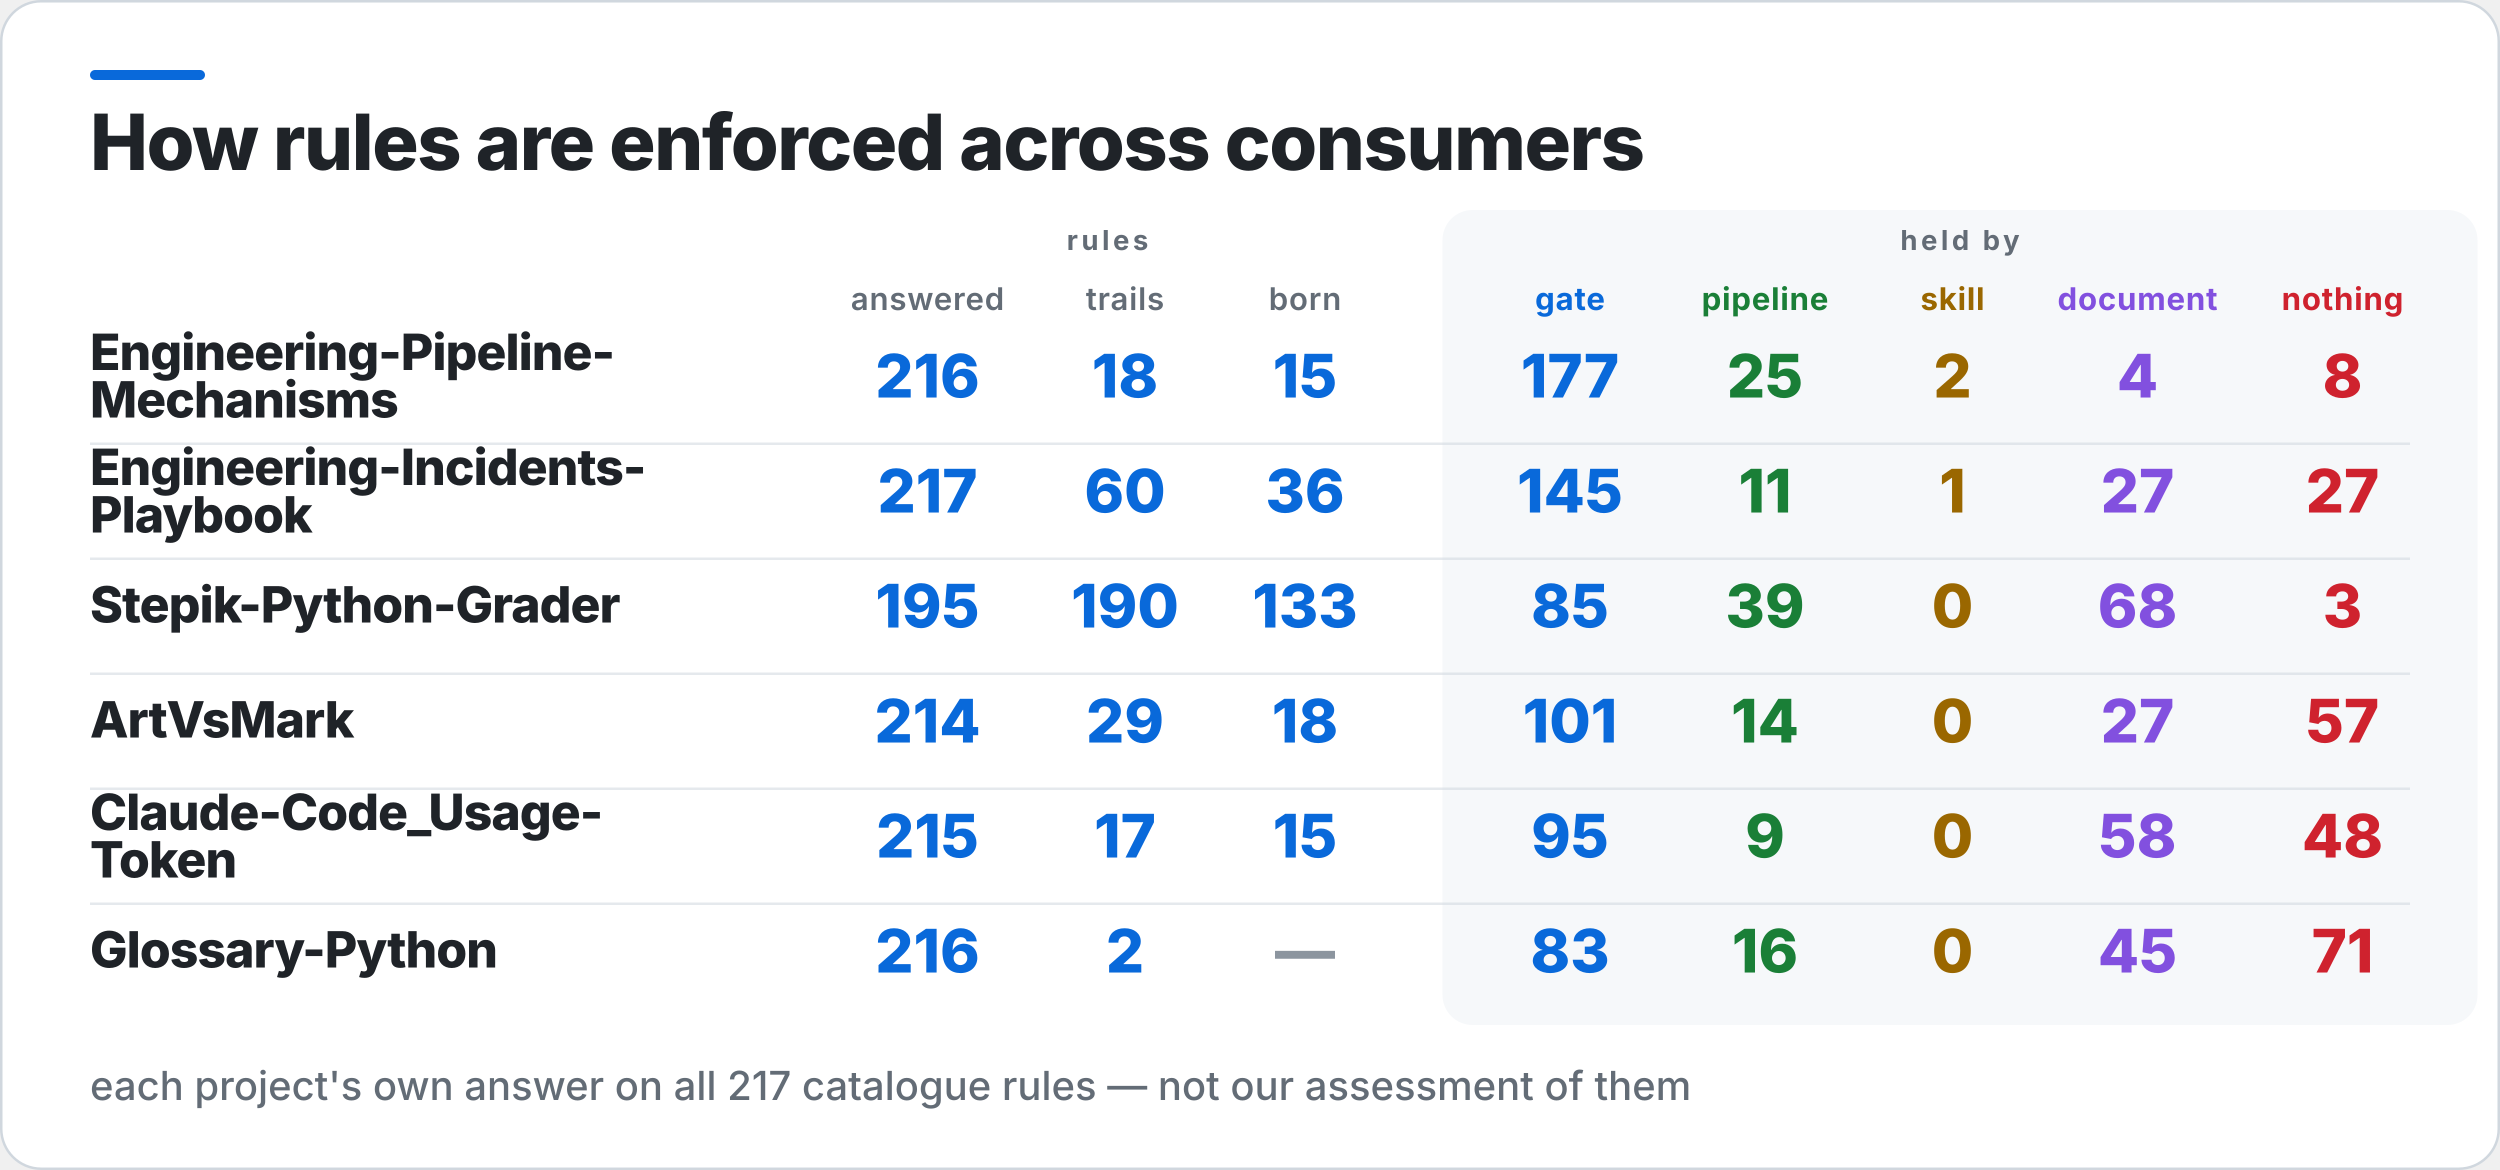
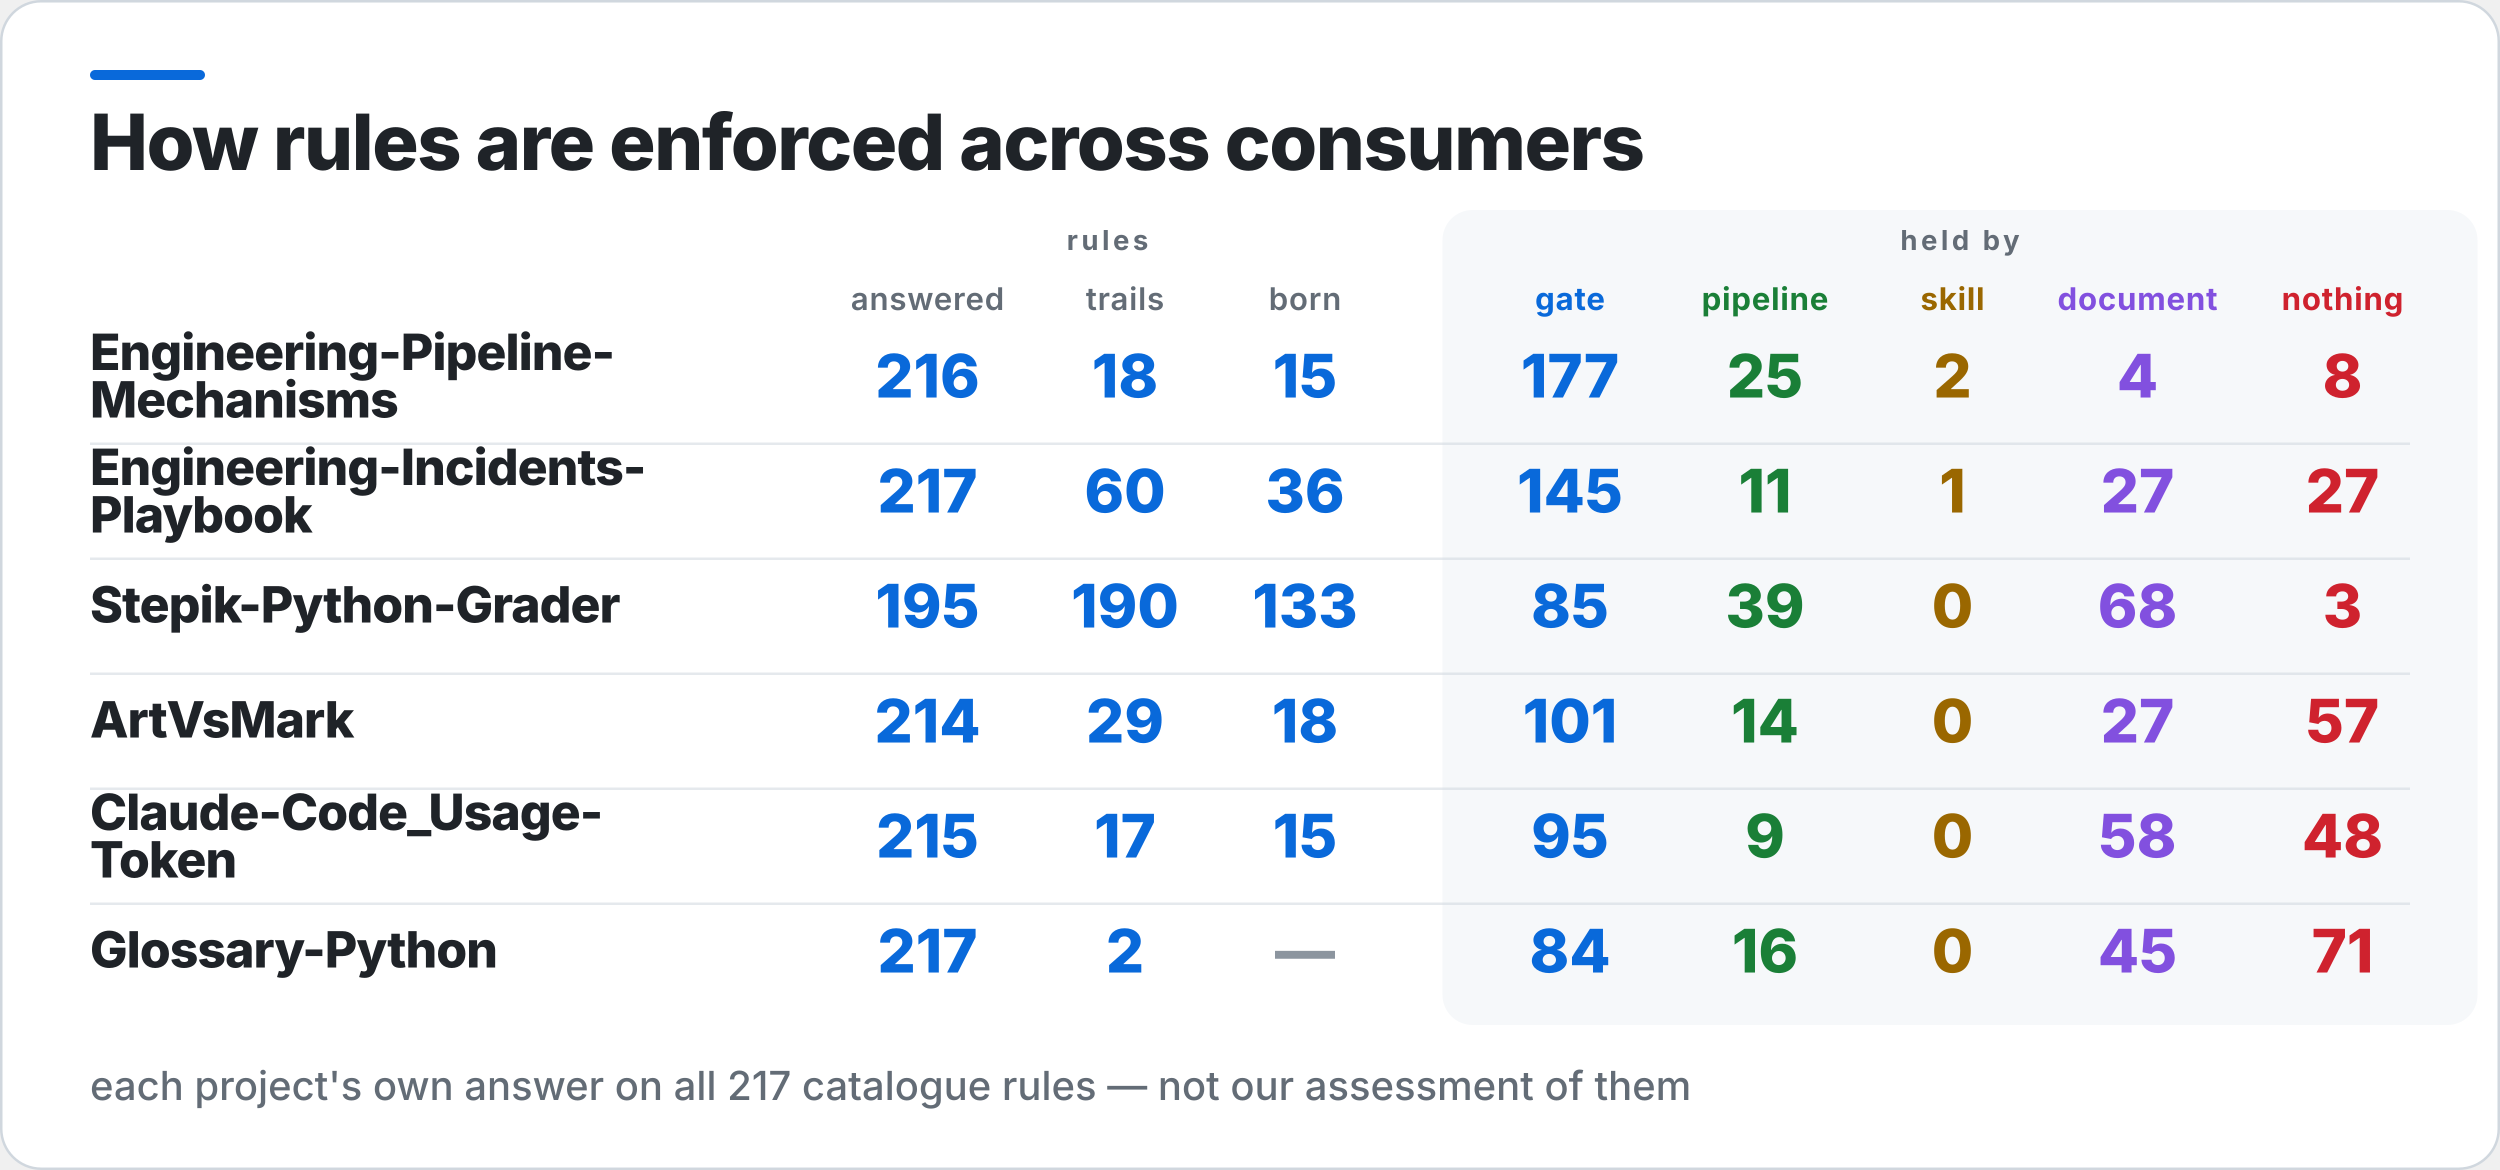
<svg xmlns="http://www.w3.org/2000/svg" width="1000" height="468" viewBox="0 0 1000 468" role="img" aria-label="How rules are enforced across consumers">
  <rect x="0.5" y="0.5" width="999" height="467" rx="16" fill="#FFFFFF" stroke="#D0D7DE" />
  <rect x="36" y="28" width="46" height="4" rx="2" fill="#0969DA" />
  <rect x="577" y="84" width="414" height="326" rx="12" fill="#F6F8FA" />
  <text x="36" y="68" fill="#1F2328" font-family="Inter,Segoe UI,Helvetica,Arial,sans-serif" font-size="31" font-weight="800" letter-spacing="-0.6">How rules are enforced across consumers</text>
  <text x="443" y="100" fill="#636C76" font-family="Inter,Segoe UI,Helvetica,Arial,sans-serif" font-size="11" font-weight="700" letter-spacing="1.4" text-anchor="middle">rules</text>
  <text x="784" y="100" fill="#636C76" font-family="Inter,Segoe UI,Helvetica,Arial,sans-serif" font-size="11" font-weight="700" letter-spacing="1.4" text-anchor="middle">held by</text>
  <text x="371" y="124" fill="#636C76" font-family="Inter,Segoe UI,Helvetica,Arial,sans-serif" font-size="12.5" font-weight="600" letter-spacing="0.3" text-anchor="middle">answered</text>
  <text x="450" y="124" fill="#636C76" font-family="Inter,Segoe UI,Helvetica,Arial,sans-serif" font-size="12.5" font-weight="600" letter-spacing="0.3" text-anchor="middle">trails</text>
  <text x="522" y="124" fill="#636C76" font-family="Inter,Segoe UI,Helvetica,Arial,sans-serif" font-size="12.5" font-weight="600" letter-spacing="0.3" text-anchor="middle">born</text>
  <text x="628" y="124" fill="#0969DA" font-family="Inter,Segoe UI,Helvetica,Arial,sans-serif" font-size="12.5" font-weight="700" letter-spacing="0.3" text-anchor="middle">gate</text>
  <text x="706" y="124" fill="#1A7F37" font-family="Inter,Segoe UI,Helvetica,Arial,sans-serif" font-size="12.5" font-weight="700" letter-spacing="0.3" text-anchor="middle">pipeline</text>
  <text x="781" y="124" fill="#9A6700" font-family="Inter,Segoe UI,Helvetica,Arial,sans-serif" font-size="12.5" font-weight="700" letter-spacing="0.3" text-anchor="middle">skill</text>
  <text x="855" y="124" fill="#8250DF" font-family="Inter,Segoe UI,Helvetica,Arial,sans-serif" font-size="12.5" font-weight="700" letter-spacing="0.3" text-anchor="middle">document</text>
  <text x="937" y="124" fill="#CF222E" font-family="Inter,Segoe UI,Helvetica,Arial,sans-serif" font-size="12.5" font-weight="700" letter-spacing="0.3" text-anchor="middle">nothing</text>
  <text x="36" y="148" fill="#1F2328" font-family="Inter,Segoe UI,Helvetica,Arial,sans-serif" font-size="20" font-weight="800" letter-spacing="-0.4">Engineering-Pipeline-</text>
  <text x="36" y="167" fill="#1F2328" font-family="Inter,Segoe UI,Helvetica,Arial,sans-serif" font-size="20" font-weight="800" letter-spacing="-0.4">Mechanisms</text>
  <text x="371" y="159" fill="#0969DA" font-family="Inter,Segoe UI,Helvetica,Arial,sans-serif" font-size="24" font-weight="800" text-anchor="middle">216</text>
  <text x="450" y="159" fill="#0969DA" font-family="Inter,Segoe UI,Helvetica,Arial,sans-serif" font-size="24" font-weight="800" text-anchor="middle">18</text>
  <text x="522" y="159" fill="#0969DA" font-family="Inter,Segoe UI,Helvetica,Arial,sans-serif" font-size="24" font-weight="800" text-anchor="middle">15</text>
  <text x="628" y="159" fill="#0969DA" font-family="Inter,Segoe UI,Helvetica,Arial,sans-serif" font-size="24" font-weight="800" text-anchor="middle">177</text>
  <text x="706" y="159" fill="#1A7F37" font-family="Inter,Segoe UI,Helvetica,Arial,sans-serif" font-size="24" font-weight="800" text-anchor="middle">25</text>
  <text x="781" y="159" fill="#9A6700" font-family="Inter,Segoe UI,Helvetica,Arial,sans-serif" font-size="24" font-weight="800" text-anchor="middle">2</text>
  <text x="855" y="159" fill="#8250DF" font-family="Inter,Segoe UI,Helvetica,Arial,sans-serif" font-size="24" font-weight="800" text-anchor="middle">4</text>
  <text x="937" y="159" fill="#CF222E" font-family="Inter,Segoe UI,Helvetica,Arial,sans-serif" font-size="24" font-weight="800" text-anchor="middle">8</text>
  <rect x="36" y="177" width="928" height="1" fill="#D0D7DE" opacity="0.55" />
  <text x="36" y="194" fill="#1F2328" font-family="Inter,Segoe UI,Helvetica,Arial,sans-serif" font-size="20" font-weight="800" letter-spacing="-0.4">Engineering-Incidents-</text>
  <text x="36" y="213" fill="#1F2328" font-family="Inter,Segoe UI,Helvetica,Arial,sans-serif" font-size="20" font-weight="800" letter-spacing="-0.4">Playbook</text>
  <text x="371" y="205" fill="#0969DA" font-family="Inter,Segoe UI,Helvetica,Arial,sans-serif" font-size="24" font-weight="800" text-anchor="middle">217</text>
  <text x="450" y="205" fill="#0969DA" font-family="Inter,Segoe UI,Helvetica,Arial,sans-serif" font-size="24" font-weight="800" text-anchor="middle">60</text>
  <text x="522" y="205" fill="#0969DA" font-family="Inter,Segoe UI,Helvetica,Arial,sans-serif" font-size="24" font-weight="800" text-anchor="middle">36</text>
  <text x="628" y="205" fill="#0969DA" font-family="Inter,Segoe UI,Helvetica,Arial,sans-serif" font-size="24" font-weight="800" text-anchor="middle">145</text>
  <text x="706" y="205" fill="#1A7F37" font-family="Inter,Segoe UI,Helvetica,Arial,sans-serif" font-size="24" font-weight="800" text-anchor="middle">11</text>
  <text x="781" y="205" fill="#9A6700" font-family="Inter,Segoe UI,Helvetica,Arial,sans-serif" font-size="24" font-weight="800" text-anchor="middle">1</text>
  <text x="855" y="205" fill="#8250DF" font-family="Inter,Segoe UI,Helvetica,Arial,sans-serif" font-size="24" font-weight="800" text-anchor="middle">27</text>
  <text x="937" y="205" fill="#CF222E" font-family="Inter,Segoe UI,Helvetica,Arial,sans-serif" font-size="24" font-weight="800" text-anchor="middle">27</text>
  <rect x="36" y="223" width="928" height="1" fill="#D0D7DE" opacity="0.55" />
  <text x="36" y="249" fill="#1F2328" font-family="Inter,Segoe UI,Helvetica,Arial,sans-serif" font-size="20" font-weight="800" letter-spacing="-0.4">Stepik-Python-Grader</text>
  <text x="371" y="251" fill="#0969DA" font-family="Inter,Segoe UI,Helvetica,Arial,sans-serif" font-size="24" font-weight="800" text-anchor="middle">195</text>
  <text x="450" y="251" fill="#0969DA" font-family="Inter,Segoe UI,Helvetica,Arial,sans-serif" font-size="24" font-weight="800" text-anchor="middle">190</text>
  <text x="522" y="251" fill="#0969DA" font-family="Inter,Segoe UI,Helvetica,Arial,sans-serif" font-size="24" font-weight="800" text-anchor="middle">133</text>
  <text x="628" y="251" fill="#0969DA" font-family="Inter,Segoe UI,Helvetica,Arial,sans-serif" font-size="24" font-weight="800" text-anchor="middle">85</text>
  <text x="706" y="251" fill="#1A7F37" font-family="Inter,Segoe UI,Helvetica,Arial,sans-serif" font-size="24" font-weight="800" text-anchor="middle">39</text>
  <text x="781" y="251" fill="#9A6700" font-family="Inter,Segoe UI,Helvetica,Arial,sans-serif" font-size="24" font-weight="800" text-anchor="middle">0</text>
  <text x="855" y="251" fill="#8250DF" font-family="Inter,Segoe UI,Helvetica,Arial,sans-serif" font-size="24" font-weight="800" text-anchor="middle">68</text>
  <text x="937" y="251" fill="#CF222E" font-family="Inter,Segoe UI,Helvetica,Arial,sans-serif" font-size="24" font-weight="800" text-anchor="middle">3</text>
  <rect x="36" y="269" width="928" height="1" fill="#D0D7DE" opacity="0.55" />
  <text x="36" y="295" fill="#1F2328" font-family="Inter,Segoe UI,Helvetica,Arial,sans-serif" font-size="20" font-weight="800" letter-spacing="-0.4">ArtVsMark</text>
  <text x="371" y="297" fill="#0969DA" font-family="Inter,Segoe UI,Helvetica,Arial,sans-serif" font-size="24" font-weight="800" text-anchor="middle">214</text>
  <text x="450" y="297" fill="#0969DA" font-family="Inter,Segoe UI,Helvetica,Arial,sans-serif" font-size="24" font-weight="800" text-anchor="middle">29</text>
  <text x="522" y="297" fill="#0969DA" font-family="Inter,Segoe UI,Helvetica,Arial,sans-serif" font-size="24" font-weight="800" text-anchor="middle">18</text>
  <text x="628" y="297" fill="#0969DA" font-family="Inter,Segoe UI,Helvetica,Arial,sans-serif" font-size="24" font-weight="800" text-anchor="middle">101</text>
  <text x="706" y="297" fill="#1A7F37" font-family="Inter,Segoe UI,Helvetica,Arial,sans-serif" font-size="24" font-weight="800" text-anchor="middle">14</text>
  <text x="781" y="297" fill="#9A6700" font-family="Inter,Segoe UI,Helvetica,Arial,sans-serif" font-size="24" font-weight="800" text-anchor="middle">0</text>
  <text x="855" y="297" fill="#8250DF" font-family="Inter,Segoe UI,Helvetica,Arial,sans-serif" font-size="24" font-weight="800" text-anchor="middle">27</text>
  <text x="937" y="297" fill="#CF222E" font-family="Inter,Segoe UI,Helvetica,Arial,sans-serif" font-size="24" font-weight="800" text-anchor="middle">57</text>
  <rect x="36" y="315" width="928" height="1" fill="#D0D7DE" opacity="0.55" />
  <text x="36" y="332" fill="#1F2328" font-family="Inter,Segoe UI,Helvetica,Arial,sans-serif" font-size="20" font-weight="800" letter-spacing="-0.4">Claude-Code_Usage-</text>
  <text x="36" y="351" fill="#1F2328" font-family="Inter,Segoe UI,Helvetica,Arial,sans-serif" font-size="20" font-weight="800" letter-spacing="-0.4">Token</text>
  <text x="371" y="343" fill="#0969DA" font-family="Inter,Segoe UI,Helvetica,Arial,sans-serif" font-size="24" font-weight="800" text-anchor="middle">215</text>
  <text x="450" y="343" fill="#0969DA" font-family="Inter,Segoe UI,Helvetica,Arial,sans-serif" font-size="24" font-weight="800" text-anchor="middle">17</text>
  <text x="522" y="343" fill="#0969DA" font-family="Inter,Segoe UI,Helvetica,Arial,sans-serif" font-size="24" font-weight="800" text-anchor="middle">15</text>
  <text x="628" y="343" fill="#0969DA" font-family="Inter,Segoe UI,Helvetica,Arial,sans-serif" font-size="24" font-weight="800" text-anchor="middle">95</text>
  <text x="706" y="343" fill="#1A7F37" font-family="Inter,Segoe UI,Helvetica,Arial,sans-serif" font-size="24" font-weight="800" text-anchor="middle">9</text>
  <text x="781" y="343" fill="#9A6700" font-family="Inter,Segoe UI,Helvetica,Arial,sans-serif" font-size="24" font-weight="800" text-anchor="middle">0</text>
  <text x="855" y="343" fill="#8250DF" font-family="Inter,Segoe UI,Helvetica,Arial,sans-serif" font-size="24" font-weight="800" text-anchor="middle">58</text>
  <text x="937" y="343" fill="#CF222E" font-family="Inter,Segoe UI,Helvetica,Arial,sans-serif" font-size="24" font-weight="800" text-anchor="middle">48</text>
  <rect x="36" y="361" width="928" height="1" fill="#D0D7DE" opacity="0.55" />
  <text x="36" y="387" fill="#1F2328" font-family="Inter,Segoe UI,Helvetica,Arial,sans-serif" font-size="20" font-weight="800" letter-spacing="-0.4">Glossary-Python</text>
-   <text x="371" y="389" fill="#0969DA" font-family="Inter,Segoe UI,Helvetica,Arial,sans-serif" font-size="24" font-weight="800" text-anchor="middle">216</text>
+   <text x="371" y="389" fill="#0969DA" font-family="Inter,Segoe UI,Helvetica,Arial,sans-serif" font-size="24" font-weight="800" text-anchor="middle">217</text>
  <text x="450" y="389" fill="#0969DA" font-family="Inter,Segoe UI,Helvetica,Arial,sans-serif" font-size="24" font-weight="800" text-anchor="middle">2</text>
  <text x="522" y="389" fill="#8C959F" font-family="Inter,Segoe UI,Helvetica,Arial,sans-serif" font-size="24" font-weight="800" text-anchor="middle">—</text>
-   <text x="628" y="389" fill="#0969DA" font-family="Inter,Segoe UI,Helvetica,Arial,sans-serif" font-size="24" font-weight="800" text-anchor="middle">83</text>
+   <text x="628" y="389" fill="#0969DA" font-family="Inter,Segoe UI,Helvetica,Arial,sans-serif" font-size="24" font-weight="800" text-anchor="middle">84</text>
  <text x="706" y="389" fill="#1A7F37" font-family="Inter,Segoe UI,Helvetica,Arial,sans-serif" font-size="24" font-weight="800" text-anchor="middle">16</text>
  <text x="781" y="389" fill="#9A6700" font-family="Inter,Segoe UI,Helvetica,Arial,sans-serif" font-size="24" font-weight="800" text-anchor="middle">0</text>
  <text x="855" y="389" fill="#8250DF" font-family="Inter,Segoe UI,Helvetica,Arial,sans-serif" font-size="24" font-weight="800" text-anchor="middle">45</text>
  <text x="937" y="389" fill="#CF222E" font-family="Inter,Segoe UI,Helvetica,Arial,sans-serif" font-size="24" font-weight="800" text-anchor="middle">71</text>
  <text x="36" y="440" fill="#636C76" font-family="Inter,Segoe UI,Helvetica,Arial,sans-serif" font-size="16" font-weight="500">each project's own answer on all 217 catalogue rules — not our assessment of them</text>
</svg>
